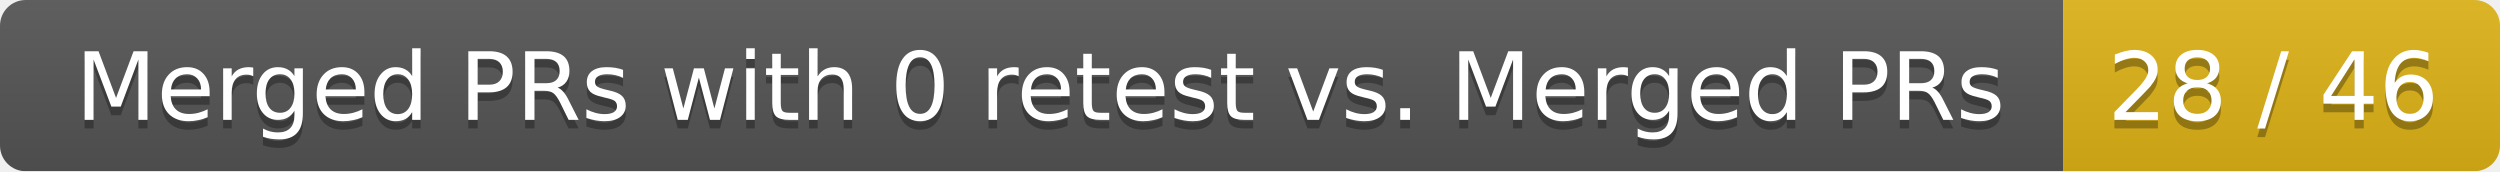
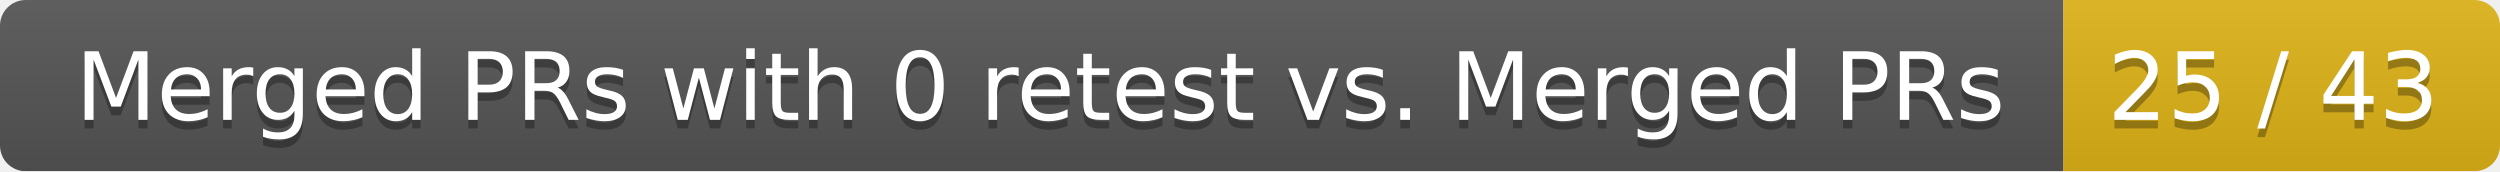
<svg xmlns="http://www.w3.org/2000/svg" width="292" height="20">
  <linearGradient id="smooth" x2="0" y2="100%">
    <stop offset="0" stop-color="#bbb" stop-opacity=".1" />
    <stop offset="1" stop-opacity=".1" />
  </linearGradient>
  <mask id="round">
    <rect width="292" height="20" rx="3" fill="#fff" />
  </mask>
  <g mask="url(#round)">
    <rect width="241" height="20" fill="#555" />
    <rect x="241" width="51" height="20" fill="#dfb317" />
    <rect width="292" height="20" fill="url(#smooth)" />
  </g>
  <g fill="#fff" text-anchor="middle" font-family="DejaVu Sans,Verdana,Geneva,sans-serif" font-size="11">
    <text x="121.5" y="15" fill="#010101" fill-opacity=".3">Merged PRs with 0 retest vs. Merged PRs</text>
    <text x="121.5" y="14">Merged PRs with 0 retest vs. Merged PRs</text>
-     <text x="265.5" y="15" fill="#010101" fill-opacity=".3">28 / 46</text>
-     <text x="265.5" y="14">28 / 46</text>
+     <text x="265.5" y="15" fill="#010101" fill-opacity=".3">25 / 43</text>
+     <text x="265.5" y="14">25 / 43</text>
  </g>
</svg>
